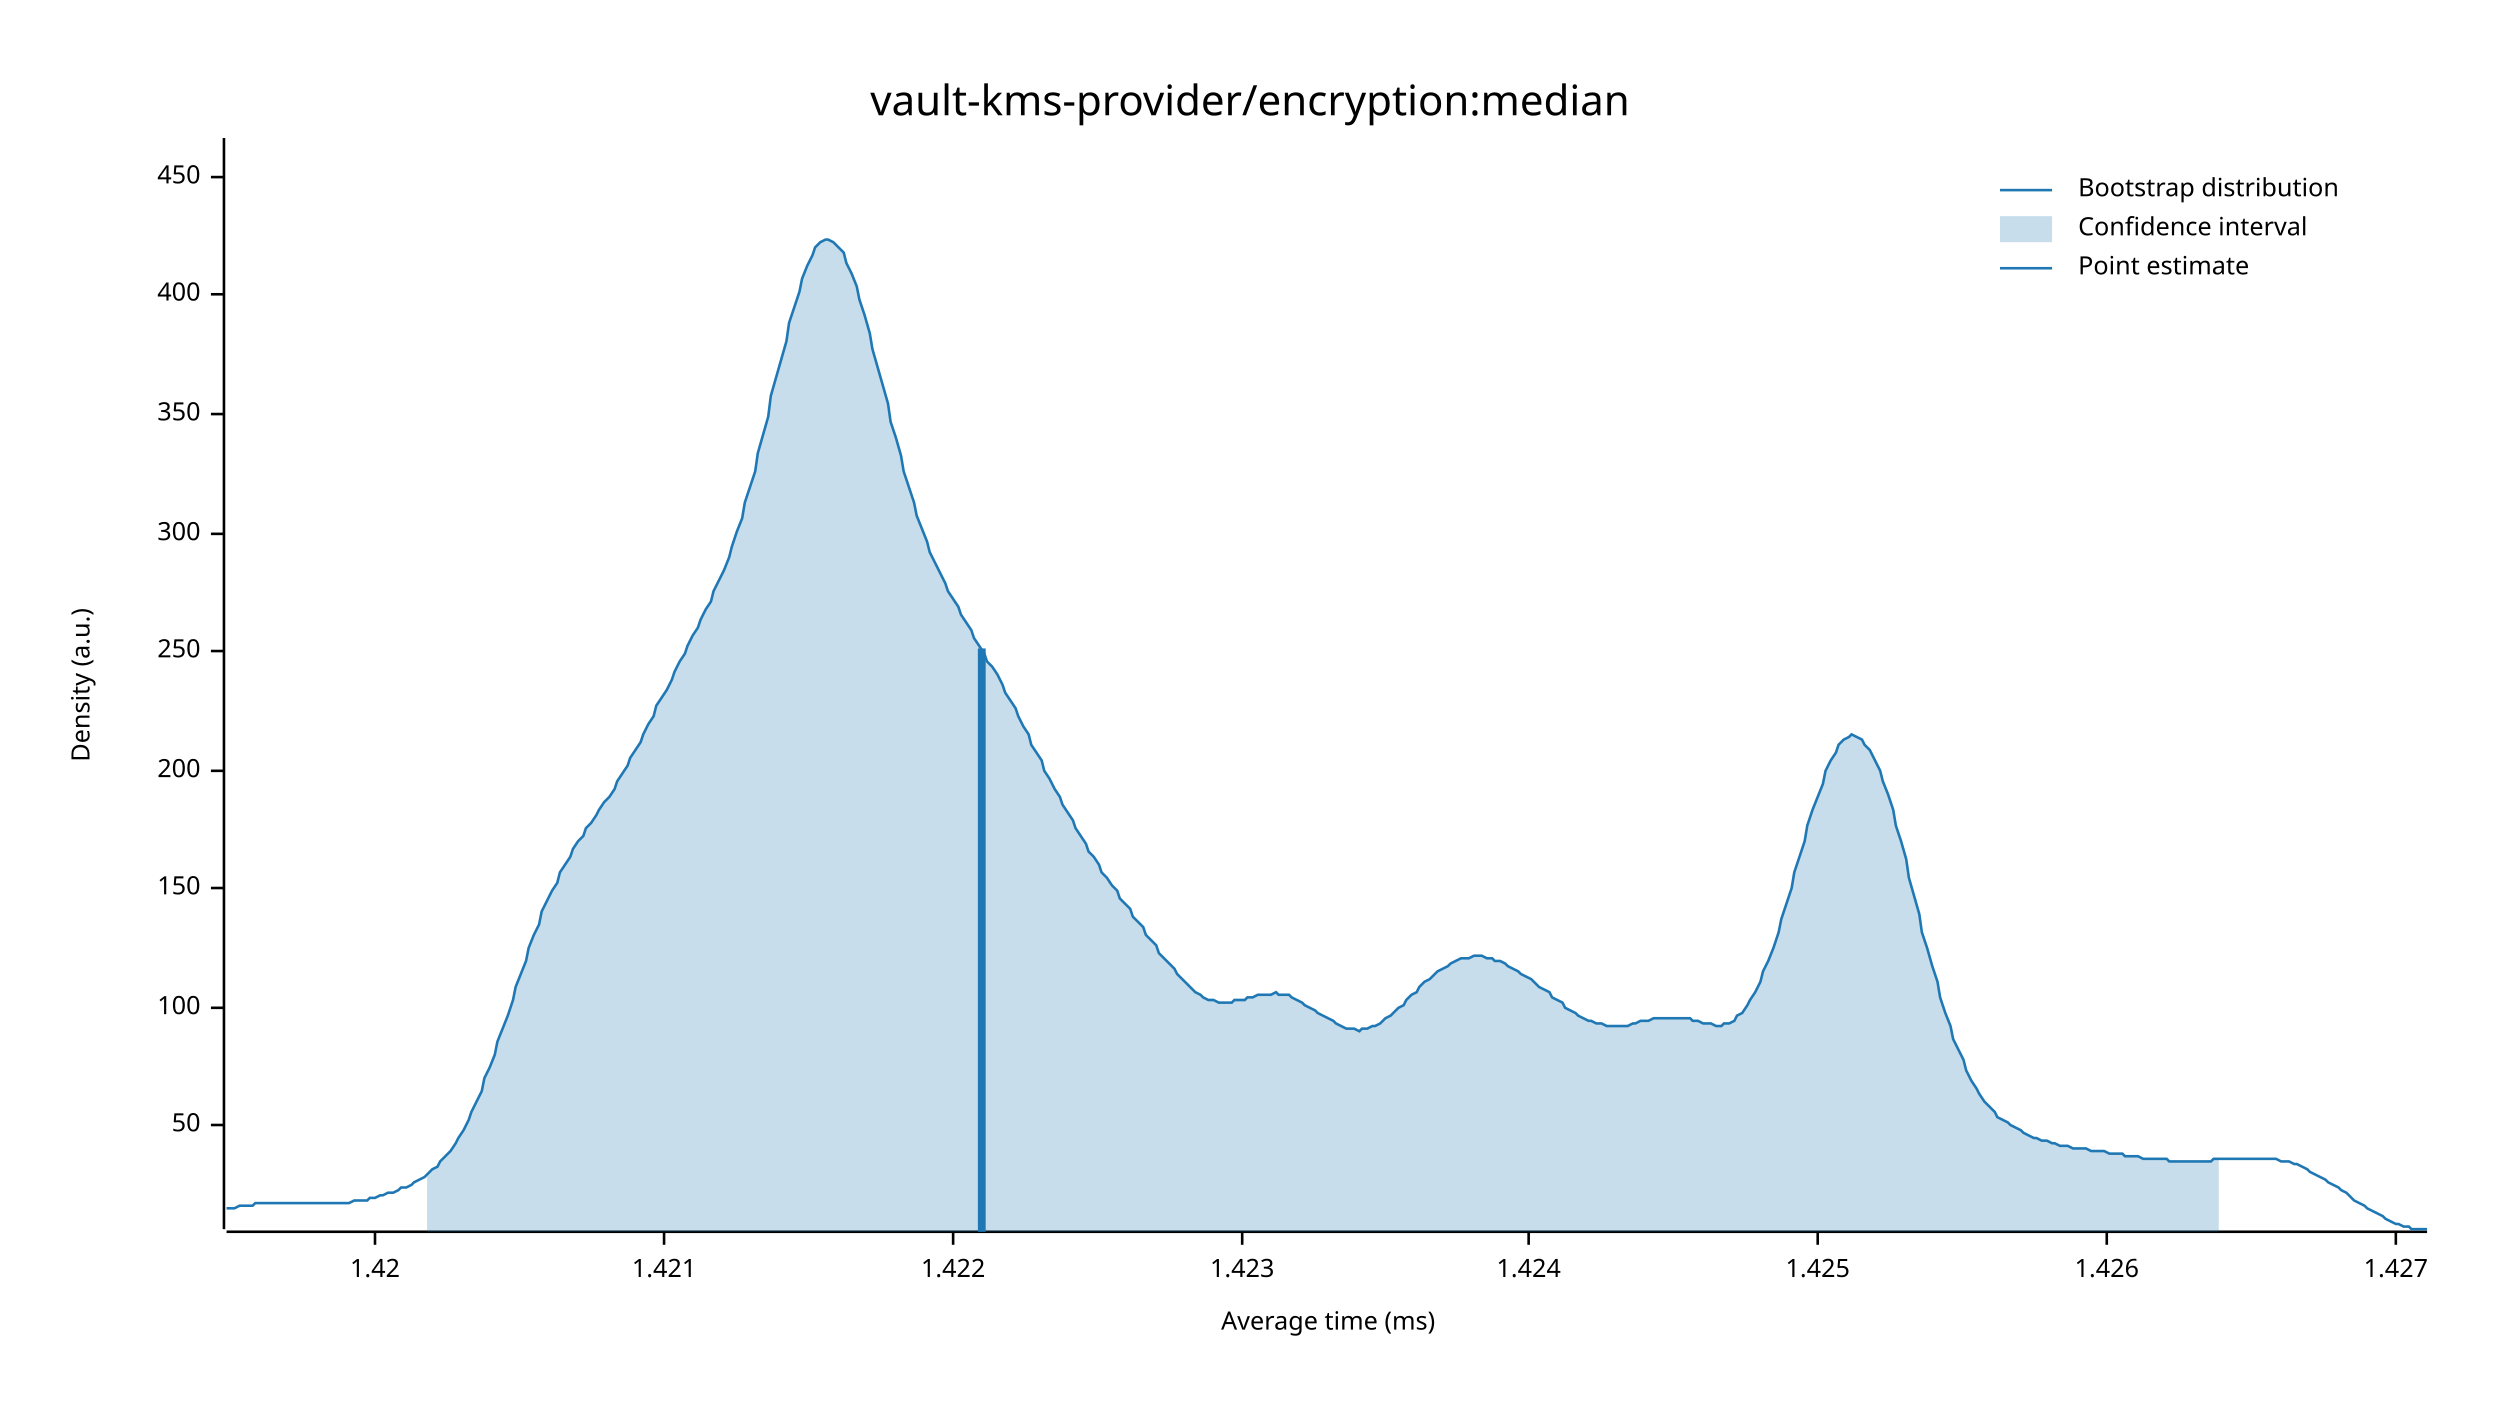
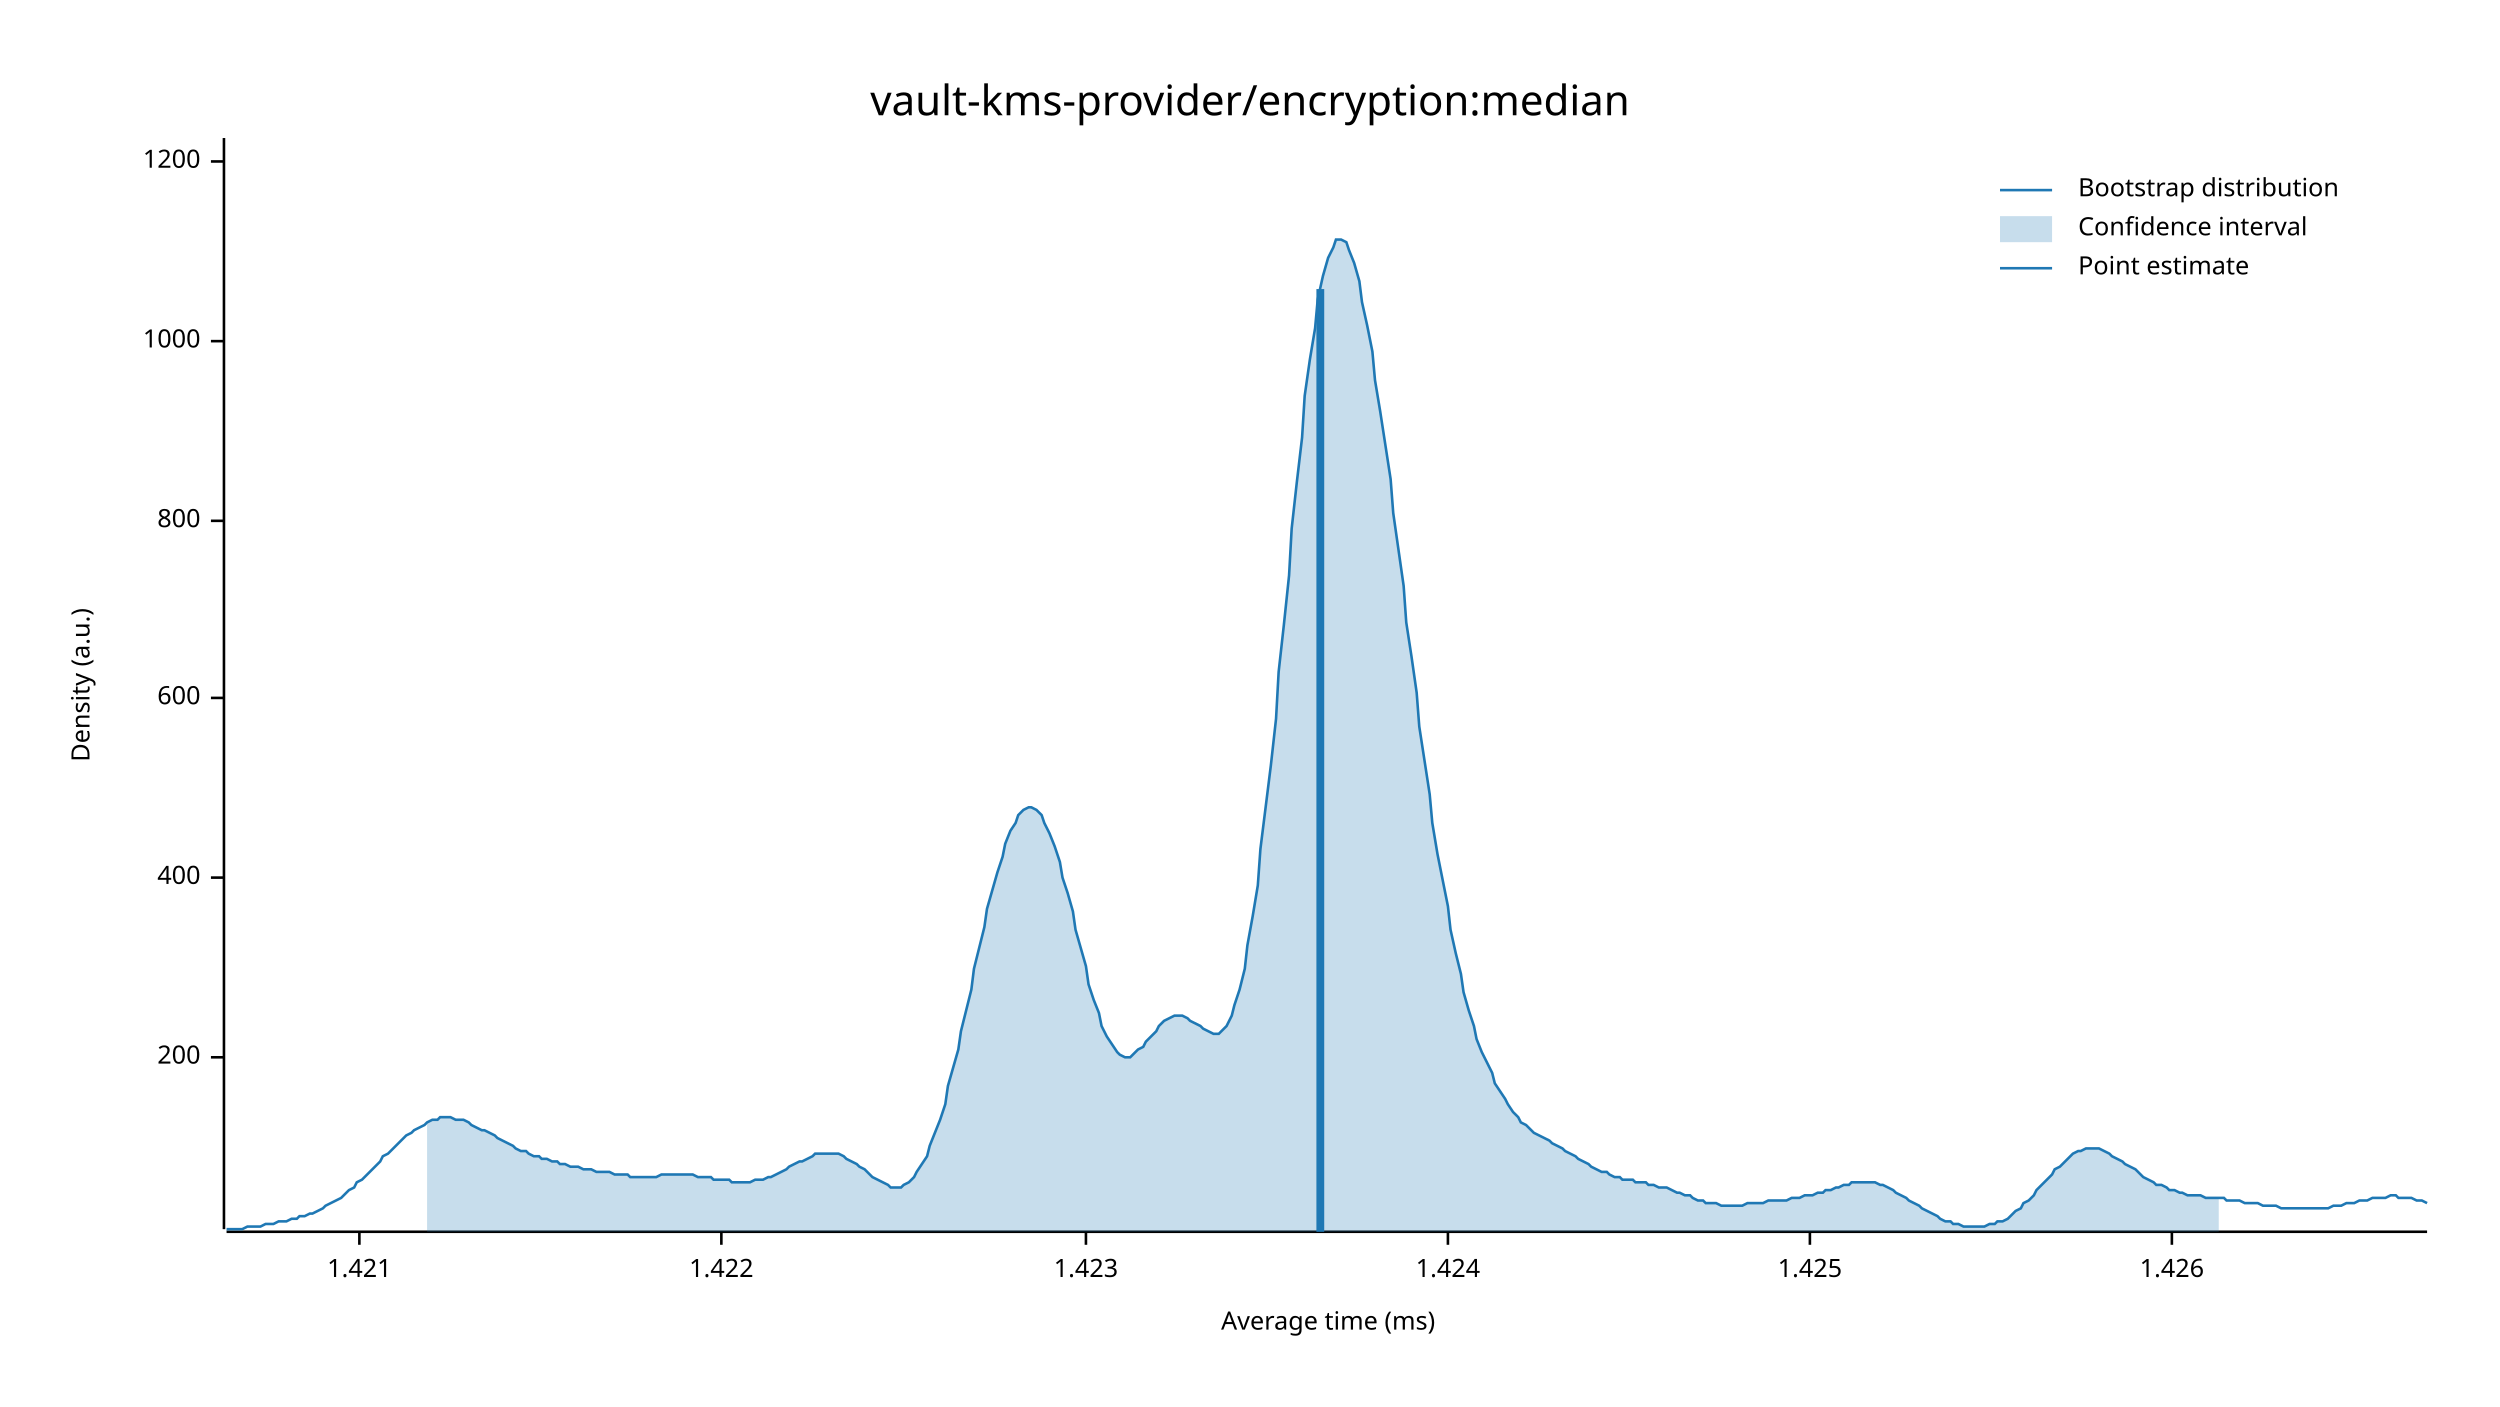
<svg xmlns="http://www.w3.org/2000/svg" width="960" height="540" viewBox="0 0 960 540">
  <text x="480" y="32" dy="0.76em" text-anchor="middle" font-family="sans-serif" font-size="16.129" opacity="1" fill="#000000">
vault-kms-provider/encryption:median
</text>
  <text x="27" y="263" dy="0.76em" text-anchor="middle" font-family="sans-serif" font-size="9.677" opacity="1" fill="#000000" transform="rotate(270, 27, 263)">
Density (a.u.)
</text>
  <text x="510" y="513" dy="-0.5ex" text-anchor="middle" font-family="sans-serif" font-size="9.677" opacity="1" fill="#000000">
Average time (ms)
</text>
  <polyline fill="none" opacity="1" stroke="#000000" stroke-width="1" points="86,53 86,472 " />
-   <text x="77" y="432" dy="0.5ex" text-anchor="end" font-family="sans-serif" font-size="9.677" opacity="1" fill="#000000">
- 50
- </text>
-   <polyline fill="none" opacity="1" stroke="#000000" stroke-width="1" points="81,432 86,432 " />
-   <text x="77" y="387" dy="0.5ex" text-anchor="end" font-family="sans-serif" font-size="9.677" opacity="1" fill="#000000">
- 100
- </text>
-   <polyline fill="none" opacity="1" stroke="#000000" stroke-width="1" points="81,387 86,387 " />
-   <text x="77" y="341" dy="0.5ex" text-anchor="end" font-family="sans-serif" font-size="9.677" opacity="1" fill="#000000">
- 150
- </text>
-   <polyline fill="none" opacity="1" stroke="#000000" stroke-width="1" points="81,341 86,341 " />
-   <text x="77" y="296" dy="0.5ex" text-anchor="end" font-family="sans-serif" font-size="9.677" opacity="1" fill="#000000">
+   <text x="77" y="406" dy="0.5ex" text-anchor="end" font-family="sans-serif" font-size="9.677" opacity="1" fill="#000000">
200
</text>
-   <polyline fill="none" opacity="1" stroke="#000000" stroke-width="1" points="81,296 86,296 " />
-   <text x="77" y="250" dy="0.5ex" text-anchor="end" font-family="sans-serif" font-size="9.677" opacity="1" fill="#000000">
- 250
- </text>
-   <polyline fill="none" opacity="1" stroke="#000000" stroke-width="1" points="81,250 86,250 " />
-   <text x="77" y="205" dy="0.5ex" text-anchor="end" font-family="sans-serif" font-size="9.677" opacity="1" fill="#000000">
- 300
- </text>
-   <polyline fill="none" opacity="1" stroke="#000000" stroke-width="1" points="81,205 86,205 " />
-   <text x="77" y="159" dy="0.5ex" text-anchor="end" font-family="sans-serif" font-size="9.677" opacity="1" fill="#000000">
- 350
- </text>
-   <polyline fill="none" opacity="1" stroke="#000000" stroke-width="1" points="81,159 86,159 " />
-   <text x="77" y="113" dy="0.5ex" text-anchor="end" font-family="sans-serif" font-size="9.677" opacity="1" fill="#000000">
+   <polyline fill="none" opacity="1" stroke="#000000" stroke-width="1" points="81,406 86,406 " />
+   <text x="77" y="337" dy="0.5ex" text-anchor="end" font-family="sans-serif" font-size="9.677" opacity="1" fill="#000000">
400
</text>
-   <polyline fill="none" opacity="1" stroke="#000000" stroke-width="1" points="81,113 86,113 " />
-   <text x="77" y="68" dy="0.5ex" text-anchor="end" font-family="sans-serif" font-size="9.677" opacity="1" fill="#000000">
- 450
+   <polyline fill="none" opacity="1" stroke="#000000" stroke-width="1" points="81,337 86,337 " />
+   <text x="77" y="268" dy="0.5ex" text-anchor="end" font-family="sans-serif" font-size="9.677" opacity="1" fill="#000000">
+ 600
</text>
-   <polyline fill="none" opacity="1" stroke="#000000" stroke-width="1" points="81,68 86,68 " />
+   <polyline fill="none" opacity="1" stroke="#000000" stroke-width="1" points="81,268 86,268 " />
+   <text x="77" y="200" dy="0.5ex" text-anchor="end" font-family="sans-serif" font-size="9.677" opacity="1" fill="#000000">
+ 800
+ </text>
+   <polyline fill="none" opacity="1" stroke="#000000" stroke-width="1" points="81,200 86,200 " />
+   <text x="77" y="131" dy="0.5ex" text-anchor="end" font-family="sans-serif" font-size="9.677" opacity="1" fill="#000000">
+ 1000
+ </text>
+   <polyline fill="none" opacity="1" stroke="#000000" stroke-width="1" points="81,131 86,131 " />
+   <text x="77" y="62" dy="0.5ex" text-anchor="end" font-family="sans-serif" font-size="9.677" opacity="1" fill="#000000">
+ 1200
+ </text>
+   <polyline fill="none" opacity="1" stroke="#000000" stroke-width="1" points="81,62 86,62 " />
  <polyline fill="none" opacity="1" stroke="#000000" stroke-width="1" points="87,473 932,473 " />
-   <text x="144" y="483" dy="0.76em" text-anchor="middle" font-family="sans-serif" font-size="9.677" opacity="1" fill="#000000">
- 1.42
- </text>
-   <polyline fill="none" opacity="1" stroke="#000000" stroke-width="1" points="144,473 144,478 " />
-   <text x="255" y="483" dy="0.76em" text-anchor="middle" font-family="sans-serif" font-size="9.677" opacity="1" fill="#000000">
+   <text x="138" y="483" dy="0.76em" text-anchor="middle" font-family="sans-serif" font-size="9.677" opacity="1" fill="#000000">
1.421
</text>
-   <polyline fill="none" opacity="1" stroke="#000000" stroke-width="1" points="255,473 255,478 " />
-   <text x="366" y="483" dy="0.76em" text-anchor="middle" font-family="sans-serif" font-size="9.677" opacity="1" fill="#000000">
+   <polyline fill="none" opacity="1" stroke="#000000" stroke-width="1" points="138,473 138,478 " />
+   <text x="277" y="483" dy="0.76em" text-anchor="middle" font-family="sans-serif" font-size="9.677" opacity="1" fill="#000000">
1.422
</text>
-   <polyline fill="none" opacity="1" stroke="#000000" stroke-width="1" points="366,473 366,478 " />
-   <text x="477" y="483" dy="0.76em" text-anchor="middle" font-family="sans-serif" font-size="9.677" opacity="1" fill="#000000">
+   <polyline fill="none" opacity="1" stroke="#000000" stroke-width="1" points="277,473 277,478 " />
+   <text x="417" y="483" dy="0.76em" text-anchor="middle" font-family="sans-serif" font-size="9.677" opacity="1" fill="#000000">
1.423
</text>
-   <polyline fill="none" opacity="1" stroke="#000000" stroke-width="1" points="477,473 477,478 " />
-   <text x="587" y="483" dy="0.76em" text-anchor="middle" font-family="sans-serif" font-size="9.677" opacity="1" fill="#000000">
+   <polyline fill="none" opacity="1" stroke="#000000" stroke-width="1" points="417,473 417,478 " />
+   <text x="556" y="483" dy="0.76em" text-anchor="middle" font-family="sans-serif" font-size="9.677" opacity="1" fill="#000000">
1.424
</text>
-   <polyline fill="none" opacity="1" stroke="#000000" stroke-width="1" points="587,473 587,478 " />
-   <text x="698" y="483" dy="0.76em" text-anchor="middle" font-family="sans-serif" font-size="9.677" opacity="1" fill="#000000">
+   <polyline fill="none" opacity="1" stroke="#000000" stroke-width="1" points="556,473 556,478 " />
+   <text x="695" y="483" dy="0.76em" text-anchor="middle" font-family="sans-serif" font-size="9.677" opacity="1" fill="#000000">
1.425
</text>
-   <polyline fill="none" opacity="1" stroke="#000000" stroke-width="1" points="698,473 698,478 " />
-   <text x="809" y="483" dy="0.76em" text-anchor="middle" font-family="sans-serif" font-size="9.677" opacity="1" fill="#000000">
+   <polyline fill="none" opacity="1" stroke="#000000" stroke-width="1" points="695,473 695,478 " />
+   <text x="834" y="483" dy="0.76em" text-anchor="middle" font-family="sans-serif" font-size="9.677" opacity="1" fill="#000000">
1.426
</text>
-   <polyline fill="none" opacity="1" stroke="#000000" stroke-width="1" points="809,473 809,478 " />
-   <text x="920" y="483" dy="0.76em" text-anchor="middle" font-family="sans-serif" font-size="9.677" opacity="1" fill="#000000">
- 1.427
- </text>
-   <polyline fill="none" opacity="1" stroke="#000000" stroke-width="1" points="920,473 920,478 " />
-   <polyline fill="none" opacity="1" stroke="#1F78B4" stroke-width="1" points="87,464 88,464 90,464 92,463 93,463 95,463 97,463 98,462 100,462 102,462 103,462 105,462 107,462 109,462 110,462 112,462 114,462 115,462 117,462 119,462 120,462 122,462 124,462 125,462 127,462 129,462 131,462 132,462 134,462 136,461 137,461 139,461 141,461 142,460 144,460 146,459 147,459 149,458 151,458 153,457 154,456 156,456 158,455 159,454 161,453 163,452 164,451 166,449 168,448 169,446 171,444 173,442 175,439 176,437 178,434 180,430 181,427 183,423 185,419 186,414 188,410 190,405 191,400 193,395 195,390 197,384 198,379 200,374 202,369 203,364 205,359 207,355 208,350 210,346 212,342 214,339 215,335 217,332 219,329 220,326 222,323 224,321 225,318 227,316 229,313 230,311 232,308 234,306 236,303 237,300 239,297 241,294 242,291 244,288 246,285 247,282 249,278 251,275 252,271 254,268 256,265 258,261 259,258 261,254 263,251 264,248 266,244 268,241 269,238 271,234 273,231 274,227 276,223 278,219 280,214 281,210 283,204 285,199 286,193 288,187 290,181 291,174 293,167 295,160 296,152 298,145 300,138 302,131 303,124 305,118 307,112 308,107 310,102 312,98 313,95 315,93 317,92 318,92 320,93 322,95 324,97 325,101 327,105 329,110 330,115 332,121 334,128 335,134 337,141 339,148 341,155 342,162 344,168 346,175 347,181 349,187 351,193 352,198 354,203 356,208 357,212 359,216 361,220 363,224 364,227 366,230 368,233 369,236 371,239 373,242 374,245 376,248 378,251 379,254 381,256 383,259 385,263 386,266 388,269 390,272 391,275 393,279 395,282 396,286 398,289 400,292 401,296 403,299 405,303 407,306 408,309 410,312 412,315 413,318 415,321 417,324 418,327 420,329 422,332 423,335 425,337 427,340 429,342 430,345 432,347 434,349 435,352 437,354 439,356 440,359 442,361 444,363 445,366 447,368 449,370 451,372 452,374 454,376 456,378 457,379 459,381 461,382 462,383 464,384 466,384 468,385 469,385 471,385 473,385 474,384 476,384 478,384 479,383 481,383 483,382 484,382 486,382 488,382 490,381 491,382 493,382 495,382 496,383 498,384 500,385 501,386 503,387 505,388 506,389 508,390 510,391 512,392 513,393 515,394 517,395 518,395 520,395 522,396 523,395 525,395 527,394 528,394 530,393 532,391 534,390 535,389 537,387 539,386 540,384 542,382 544,381 545,379 547,377 549,376 550,375 552,373 554,372 556,371 557,370 559,369 561,368 562,368 564,368 566,367 567,367 569,367 571,368 573,368 574,369 576,369 578,370 579,371 581,372 583,373 584,374 586,375 588,376 589,377 591,379 593,380 595,381 596,383 598,384 600,385 601,387 603,388 605,389 606,390 608,391 610,392 611,392 613,393 615,393 617,394 618,394 620,394 622,394 623,394 625,394 627,393 628,393 630,392 632,392 633,392 635,391 637,391 639,391 640,391 642,391 644,391 645,391 647,391 649,391 650,392 652,392 654,393 655,393 657,393 659,394 661,394 662,393 664,393 666,392 667,390 669,389 671,386 672,384 674,381 676,377 677,373 679,369 681,364 683,358 684,353 686,347 688,341 689,335 691,329 693,323 694,317 696,311 698,306 700,301 701,296 703,292 705,289 706,286 708,284 710,283 711,282 713,283 715,284 716,286 718,288 720,292 722,296 723,300 725,305 727,311 728,317 730,323 732,330 733,337 735,344 737,351 738,358 740,364 742,371 744,377 745,383 747,389 749,394 750,399 752,403 754,407 755,411 757,415 759,418 760,420 762,423 764,425 766,427 767,429 769,430 771,431 772,432 774,433 776,434 777,435 779,436 781,437 782,437 784,438 786,438 788,439 789,439 791,440 793,440 794,440 796,441 798,441 799,441 801,441 803,442 804,442 806,442 808,442 810,443 811,443 813,443 815,443 816,444 818,444 820,444 821,444 823,445 825,445 827,445 828,445 830,445 832,445 833,446 835,446 837,446 838,446 840,446 842,446 843,446 845,446 847,446 849,446 850,445 852,445 854,445 855,445 857,445 859,445 860,445 862,445 864,445 865,445 867,445 869,445 871,445 872,445 874,445 876,446 877,446 879,446 881,447 882,447 884,448 886,449 887,450 889,451 891,452 893,453 894,454 896,455 898,456 899,457 901,458 903,460 904,461 906,462 908,463 909,464 911,465 913,466 915,467 916,468 918,469 920,470 921,470 923,471 925,471 926,472 928,472 930,472 932,472 " />
-   <polygon opacity="0.25" fill="#1F78B4" points="164,451 166,449 168,448 169,446 171,444 173,442 175,439 176,437 178,434 180,430 181,427 183,423 185,419 186,414 188,410 190,405 191,400 193,395 195,390 197,384 198,379 200,374 202,369 203,364 205,359 207,355 208,350 210,346 212,342 214,339 215,335 217,332 219,329 220,326 222,323 224,321 225,318 227,316 229,313 230,311 232,308 234,306 236,303 237,300 239,297 241,294 242,291 244,288 246,285 247,282 249,278 251,275 252,271 254,268 256,265 258,261 259,258 261,254 263,251 264,248 266,244 268,241 269,238 271,234 273,231 274,227 276,223 278,219 280,214 281,210 283,204 285,199 286,193 288,187 290,181 291,174 293,167 295,160 296,152 298,145 300,138 302,131 303,124 305,118 307,112 308,107 310,102 312,98 313,95 315,93 317,92 318,92 320,93 322,95 324,97 325,101 327,105 329,110 330,115 332,121 334,128 335,134 337,141 339,148 341,155 342,162 344,168 346,175 347,181 349,187 351,193 352,198 354,203 356,208 357,212 359,216 361,220 363,224 364,227 366,230 368,233 369,236 371,239 373,242 374,245 376,248 378,251 379,254 381,256 383,259 385,263 386,266 388,269 390,272 391,275 393,279 395,282 396,286 398,289 400,292 401,296 403,299 405,303 407,306 408,309 410,312 412,315 413,318 415,321 417,324 418,327 420,329 422,332 423,335 425,337 427,340 429,342 430,345 432,347 434,349 435,352 437,354 439,356 440,359 442,361 444,363 445,366 447,368 449,370 451,372 452,374 454,376 456,378 457,379 459,381 461,382 462,383 464,384 466,384 468,385 469,385 471,385 473,385 474,384 476,384 478,384 479,383 481,383 483,382 484,382 486,382 488,382 490,381 491,382 493,382 495,382 496,383 498,384 500,385 501,386 503,387 505,388 506,389 508,390 510,391 512,392 513,393 515,394 517,395 518,395 520,395 522,396 523,395 525,395 527,394 528,394 530,393 532,391 534,390 535,389 537,387 539,386 540,384 542,382 544,381 545,379 547,377 549,376 550,375 552,373 554,372 556,371 557,370 559,369 561,368 562,368 564,368 566,367 567,367 569,367 571,368 573,368 574,369 576,369 578,370 579,371 581,372 583,373 584,374 586,375 588,376 589,377 591,379 593,380 595,381 596,383 598,384 600,385 601,387 603,388 605,389 606,390 608,391 610,392 611,392 613,393 615,393 617,394 618,394 620,394 622,394 623,394 625,394 627,393 628,393 630,392 632,392 633,392 635,391 637,391 639,391 640,391 642,391 644,391 645,391 647,391 649,391 650,392 652,392 654,393 655,393 657,393 659,394 661,394 662,393 664,393 666,392 667,390 669,389 671,386 672,384 674,381 676,377 677,373 679,369 681,364 683,358 684,353 686,347 688,341 689,335 691,329 693,323 694,317 696,311 698,306 700,301 701,296 703,292 705,289 706,286 708,284 710,283 711,282 713,283 715,284 716,286 718,288 720,292 722,296 723,300 725,305 727,311 728,317 730,323 732,330 733,337 735,344 737,351 738,358 740,364 742,371 744,377 745,383 747,389 749,394 750,399 752,403 754,407 755,411 757,415 759,418 760,420 762,423 764,425 766,427 767,429 769,430 771,431 772,432 774,433 776,434 777,435 779,436 781,437 782,437 784,438 786,438 788,439 789,439 791,440 793,440 794,440 796,441 798,441 799,441 801,441 803,442 804,442 806,442 808,442 810,443 811,443 813,443 815,443 816,444 818,444 820,444 821,444 823,445 825,445 827,445 828,445 830,445 832,445 833,446 835,446 837,446 838,446 840,446 842,446 843,446 845,446 847,446 849,446 850,445 852,445 852,473 164,473 " />
-   <polyline fill="none" opacity="1" stroke="#1F78B4" stroke-width="3" points="377,473 377,249 " />
+   <polyline fill="none" opacity="1" stroke="#000000" stroke-width="1" points="834,473 834,478 " />
+   <polyline fill="none" opacity="1" stroke="#1F78B4" stroke-width="1" points="87,472 88,472 90,472 92,472 93,472 95,471 97,471 98,471 100,471 102,470 103,470 105,470 107,469 109,469 110,469 112,468 114,468 115,467 117,467 119,466 120,466 122,465 124,464 125,463 127,462 129,461 131,460 132,459 134,457 136,456 137,454 139,453 141,451 142,450 144,448 146,446 147,444 149,443 151,441 153,439 154,438 156,436 158,435 159,434 161,433 163,432 164,431 166,430 168,430 169,429 171,429 173,429 175,430 176,430 178,430 180,431 181,432 183,433 185,434 186,434 188,435 190,436 191,437 193,438 195,439 197,440 198,441 200,442 202,442 203,443 205,444 207,444 208,445 210,445 212,446 214,446 215,447 217,447 219,448 220,448 222,448 224,449 225,449 227,449 229,450 230,450 232,450 234,450 236,451 237,451 239,451 241,451 242,452 244,452 246,452 247,452 249,452 251,452 252,452 254,451 256,451 258,451 259,451 261,451 263,451 264,451 266,451 268,452 269,452 271,452 273,452 274,453 276,453 278,453 280,453 281,454 283,454 285,454 286,454 288,454 290,453 291,453 293,453 295,452 296,452 298,451 300,450 302,449 303,448 305,447 307,446 308,446 310,445 312,444 313,443 315,443 317,443 318,443 320,443 322,443 324,444 325,445 327,446 329,447 330,448 332,449 334,451 335,452 337,453 339,454 341,455 342,456 344,456 346,456 347,455 349,454 351,452 352,450 354,447 356,444 357,440 359,435 361,430 363,424 364,417 366,410 368,403 369,396 371,388 373,380 374,372 376,364 378,356 379,349 381,342 383,335 385,329 386,324 388,319 390,316 391,313 393,311 395,310 396,310 398,311 400,313 401,316 403,320 405,325 407,331 408,337 410,343 412,350 413,357 415,364 417,371 418,378 420,384 422,389 423,394 425,398 427,401 429,404 430,405 432,406 434,406 435,405 437,403 439,402 440,400 442,398 444,396 445,394 447,392 449,391 451,390 452,390 454,390 456,391 457,392 459,393 461,394 462,395 464,396 466,397 468,397 469,396 471,394 473,390 474,386 476,380 478,372 479,363 481,352 483,340 484,326 486,310 488,294 490,276 491,258 493,240 495,221 496,203 498,185 500,168 501,152 503,138 505,126 506,115 508,106 510,99 512,95 513,92 515,92 517,93 518,96 520,101 522,108 523,116 525,125 527,135 528,146 530,158 532,171 534,184 535,197 537,211 539,225 540,239 542,252 544,266 545,279 547,292 549,305 550,316 552,328 554,338 556,348 557,357 559,366 561,374 562,381 564,388 566,394 567,399 569,404 571,408 573,412 574,416 576,419 578,422 579,424 581,427 583,429 584,431 586,432 588,434 589,435 591,436 593,437 595,438 596,439 598,440 600,441 601,442 603,443 605,444 606,445 608,446 610,447 611,448 613,449 615,450 617,450 618,451 620,452 622,452 623,453 625,453 627,453 628,454 630,454 632,454 633,455 635,455 637,456 639,456 640,456 642,457 644,458 645,458 647,459 649,459 650,460 652,461 654,461 655,462 657,462 659,462 661,463 662,463 664,463 666,463 667,463 669,463 671,462 672,462 674,462 676,462 677,462 679,461 681,461 683,461 684,461 686,461 688,460 689,460 691,460 693,459 694,459 696,459 698,458 700,458 701,457 703,457 705,456 706,456 708,455 710,455 711,454 713,454 715,454 716,454 718,454 720,454 722,455 723,455 725,456 727,457 728,458 730,459 732,460 733,461 735,462 737,463 738,464 740,465 742,466 744,467 745,468 747,469 749,469 750,470 752,470 754,471 755,471 757,471 759,471 760,471 762,471 764,470 766,470 767,469 769,469 771,468 772,467 774,465 776,464 777,462 779,461 781,459 782,457 784,455 786,453 788,451 789,449 791,448 793,446 794,445 796,443 798,442 799,442 801,441 803,441 804,441 806,441 808,442 810,443 811,444 813,445 815,446 816,447 818,448 820,449 821,450 823,452 825,453 827,454 828,455 830,455 832,456 833,457 835,457 837,458 838,458 840,459 842,459 843,459 845,459 847,460 849,460 850,460 852,460 854,460 855,461 857,461 859,461 860,461 862,462 864,462 865,462 867,462 869,463 871,463 872,463 874,463 876,464 877,464 879,464 881,464 882,464 884,464 886,464 887,464 889,464 891,464 893,464 894,464 896,463 898,463 899,463 901,462 903,462 904,462 906,461 908,461 909,461 911,460 913,460 915,460 916,460 918,459 920,459 921,460 923,460 925,460 926,460 928,461 930,461 932,462 " />
+   <polygon opacity="0.25" fill="#1F78B4" points="164,431 166,430 168,430 169,429 171,429 173,429 175,430 176,430 178,430 180,431 181,432 183,433 185,434 186,434 188,435 190,436 191,437 193,438 195,439 197,440 198,441 200,442 202,442 203,443 205,444 207,444 208,445 210,445 212,446 214,446 215,447 217,447 219,448 220,448 222,448 224,449 225,449 227,449 229,450 230,450 232,450 234,450 236,451 237,451 239,451 241,451 242,452 244,452 246,452 247,452 249,452 251,452 252,452 254,451 256,451 258,451 259,451 261,451 263,451 264,451 266,451 268,452 269,452 271,452 273,452 274,453 276,453 278,453 280,453 281,454 283,454 285,454 286,454 288,454 290,453 291,453 293,453 295,452 296,452 298,451 300,450 302,449 303,448 305,447 307,446 308,446 310,445 312,444 313,443 315,443 317,443 318,443 320,443 322,443 324,444 325,445 327,446 329,447 330,448 332,449 334,451 335,452 337,453 339,454 341,455 342,456 344,456 346,456 347,455 349,454 351,452 352,450 354,447 356,444 357,440 359,435 361,430 363,424 364,417 366,410 368,403 369,396 371,388 373,380 374,372 376,364 378,356 379,349 381,342 383,335 385,329 386,324 388,319 390,316 391,313 393,311 395,310 396,310 398,311 400,313 401,316 403,320 405,325 407,331 408,337 410,343 412,350 413,357 415,364 417,371 418,378 420,384 422,389 423,394 425,398 427,401 429,404 430,405 432,406 434,406 435,405 437,403 439,402 440,400 442,398 444,396 445,394 447,392 449,391 451,390 452,390 454,390 456,391 457,392 459,393 461,394 462,395 464,396 466,397 468,397 469,396 471,394 473,390 474,386 476,380 478,372 479,363 481,352 483,340 484,326 486,310 488,294 490,276 491,258 493,240 495,221 496,203 498,185 500,168 501,152 503,138 505,126 506,115 508,106 510,99 512,95 513,92 515,92 517,93 518,96 520,101 522,108 523,116 525,125 527,135 528,146 530,158 532,171 534,184 535,197 537,211 539,225 540,239 542,252 544,266 545,279 547,292 549,305 550,316 552,328 554,338 556,348 557,357 559,366 561,374 562,381 564,388 566,394 567,399 569,404 571,408 573,412 574,416 576,419 578,422 579,424 581,427 583,429 584,431 586,432 588,434 589,435 591,436 593,437 595,438 596,439 598,440 600,441 601,442 603,443 605,444 606,445 608,446 610,447 611,448 613,449 615,450 617,450 618,451 620,452 622,452 623,453 625,453 627,453 628,454 630,454 632,454 633,455 635,455 637,456 639,456 640,456 642,457 644,458 645,458 647,459 649,459 650,460 652,461 654,461 655,462 657,462 659,462 661,463 662,463 664,463 666,463 667,463 669,463 671,462 672,462 674,462 676,462 677,462 679,461 681,461 683,461 684,461 686,461 688,460 689,460 691,460 693,459 694,459 696,459 698,458 700,458 701,457 703,457 705,456 706,456 708,455 710,455 711,454 713,454 715,454 716,454 718,454 720,454 722,455 723,455 725,456 727,457 728,458 730,459 732,460 733,461 735,462 737,463 738,464 740,465 742,466 744,467 745,468 747,469 749,469 750,470 752,470 754,471 755,471 757,471 759,471 760,471 762,471 764,470 766,470 767,469 769,469 771,468 772,467 774,465 776,464 777,462 779,461 781,459 782,457 784,455 786,453 788,451 789,449 791,448 793,446 794,445 796,443 798,442 799,442 801,441 803,441 804,441 806,441 808,442 810,443 811,444 813,445 815,446 816,447 818,448 820,449 821,450 823,452 825,453 827,454 828,455 830,455 832,456 833,457 835,457 837,458 838,458 840,459 842,459 843,459 845,459 847,460 849,460 850,460 852,460 852,473 164,473 " />
+   <polyline fill="none" opacity="1" stroke="#1F78B4" stroke-width="3" points="507,473 507,111 " />
  <text x="798" y="68" dy="0.76em" text-anchor="start" font-family="sans-serif" font-size="9.677" opacity="1" fill="#000000">
Bootstrap distribution
</text>
  <text x="798" y="83" dy="0.76em" text-anchor="start" font-family="sans-serif" font-size="9.677" opacity="1" fill="#000000">
Confidence interval
</text>
  <text x="798" y="98" dy="0.76em" text-anchor="start" font-family="sans-serif" font-size="9.677" opacity="1" fill="#000000">
Point estimate
</text>
  <polyline fill="none" opacity="1" stroke="#1F78B4" stroke-width="1" points="768,73 788,73 " />
  <rect x="768" y="83" width="20" height="10" opacity="0.25" fill="#1F78B4" stroke="none" />
  <polyline fill="none" opacity="1" stroke="#1F78B4" stroke-width="1" points="768,103 788,103 " />
</svg>
